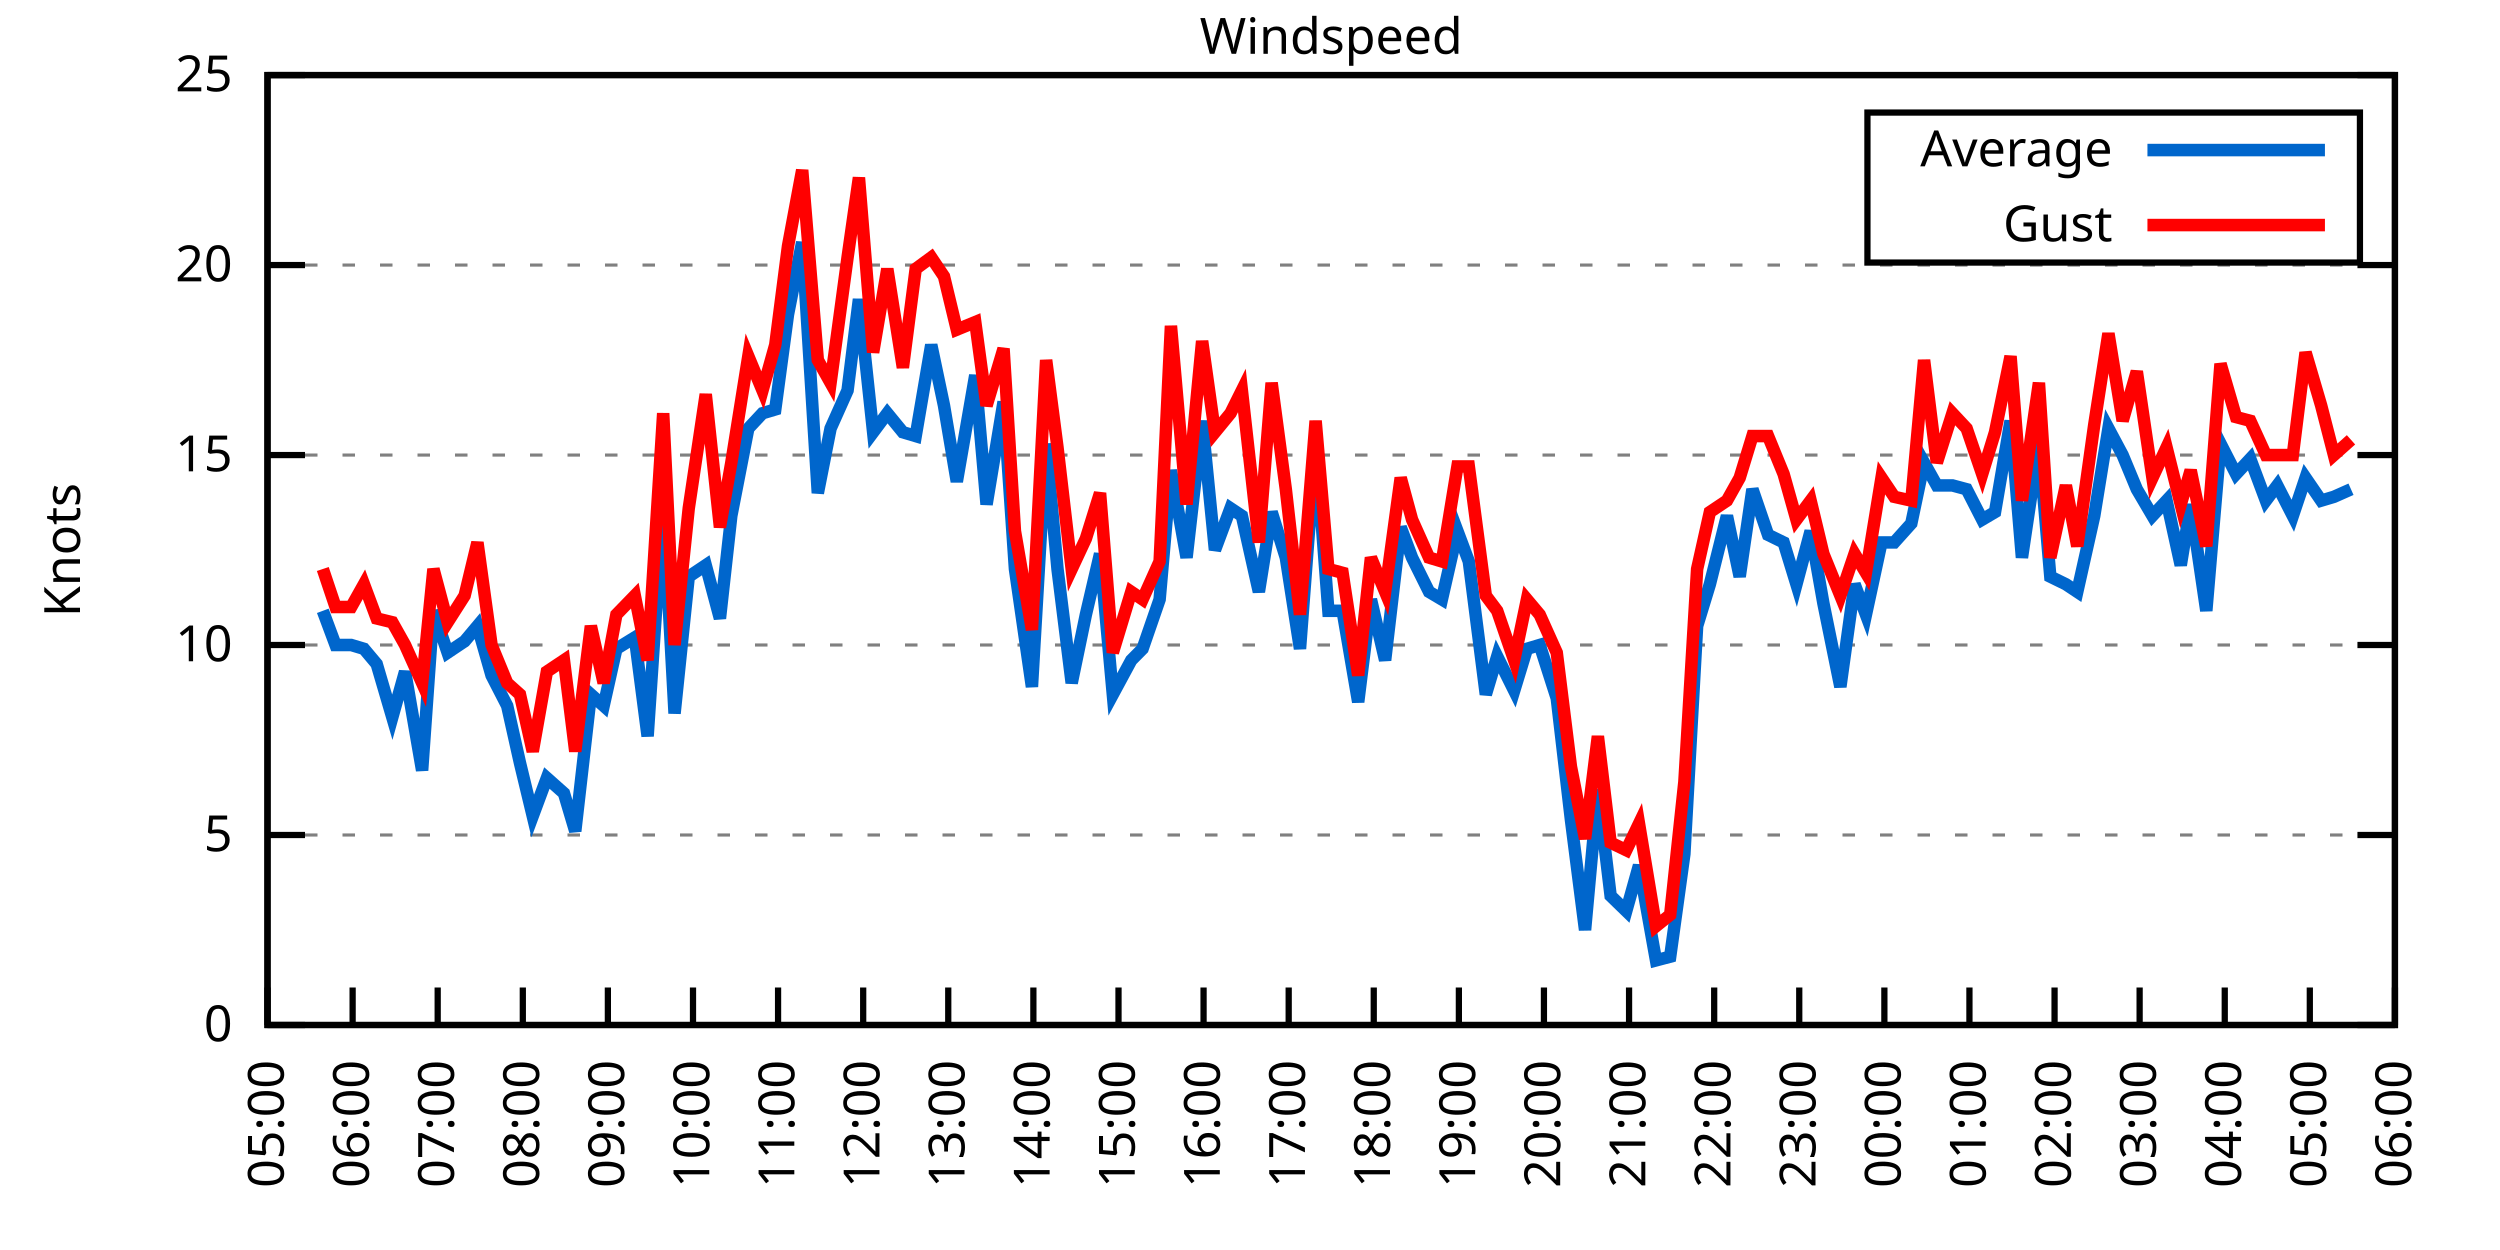
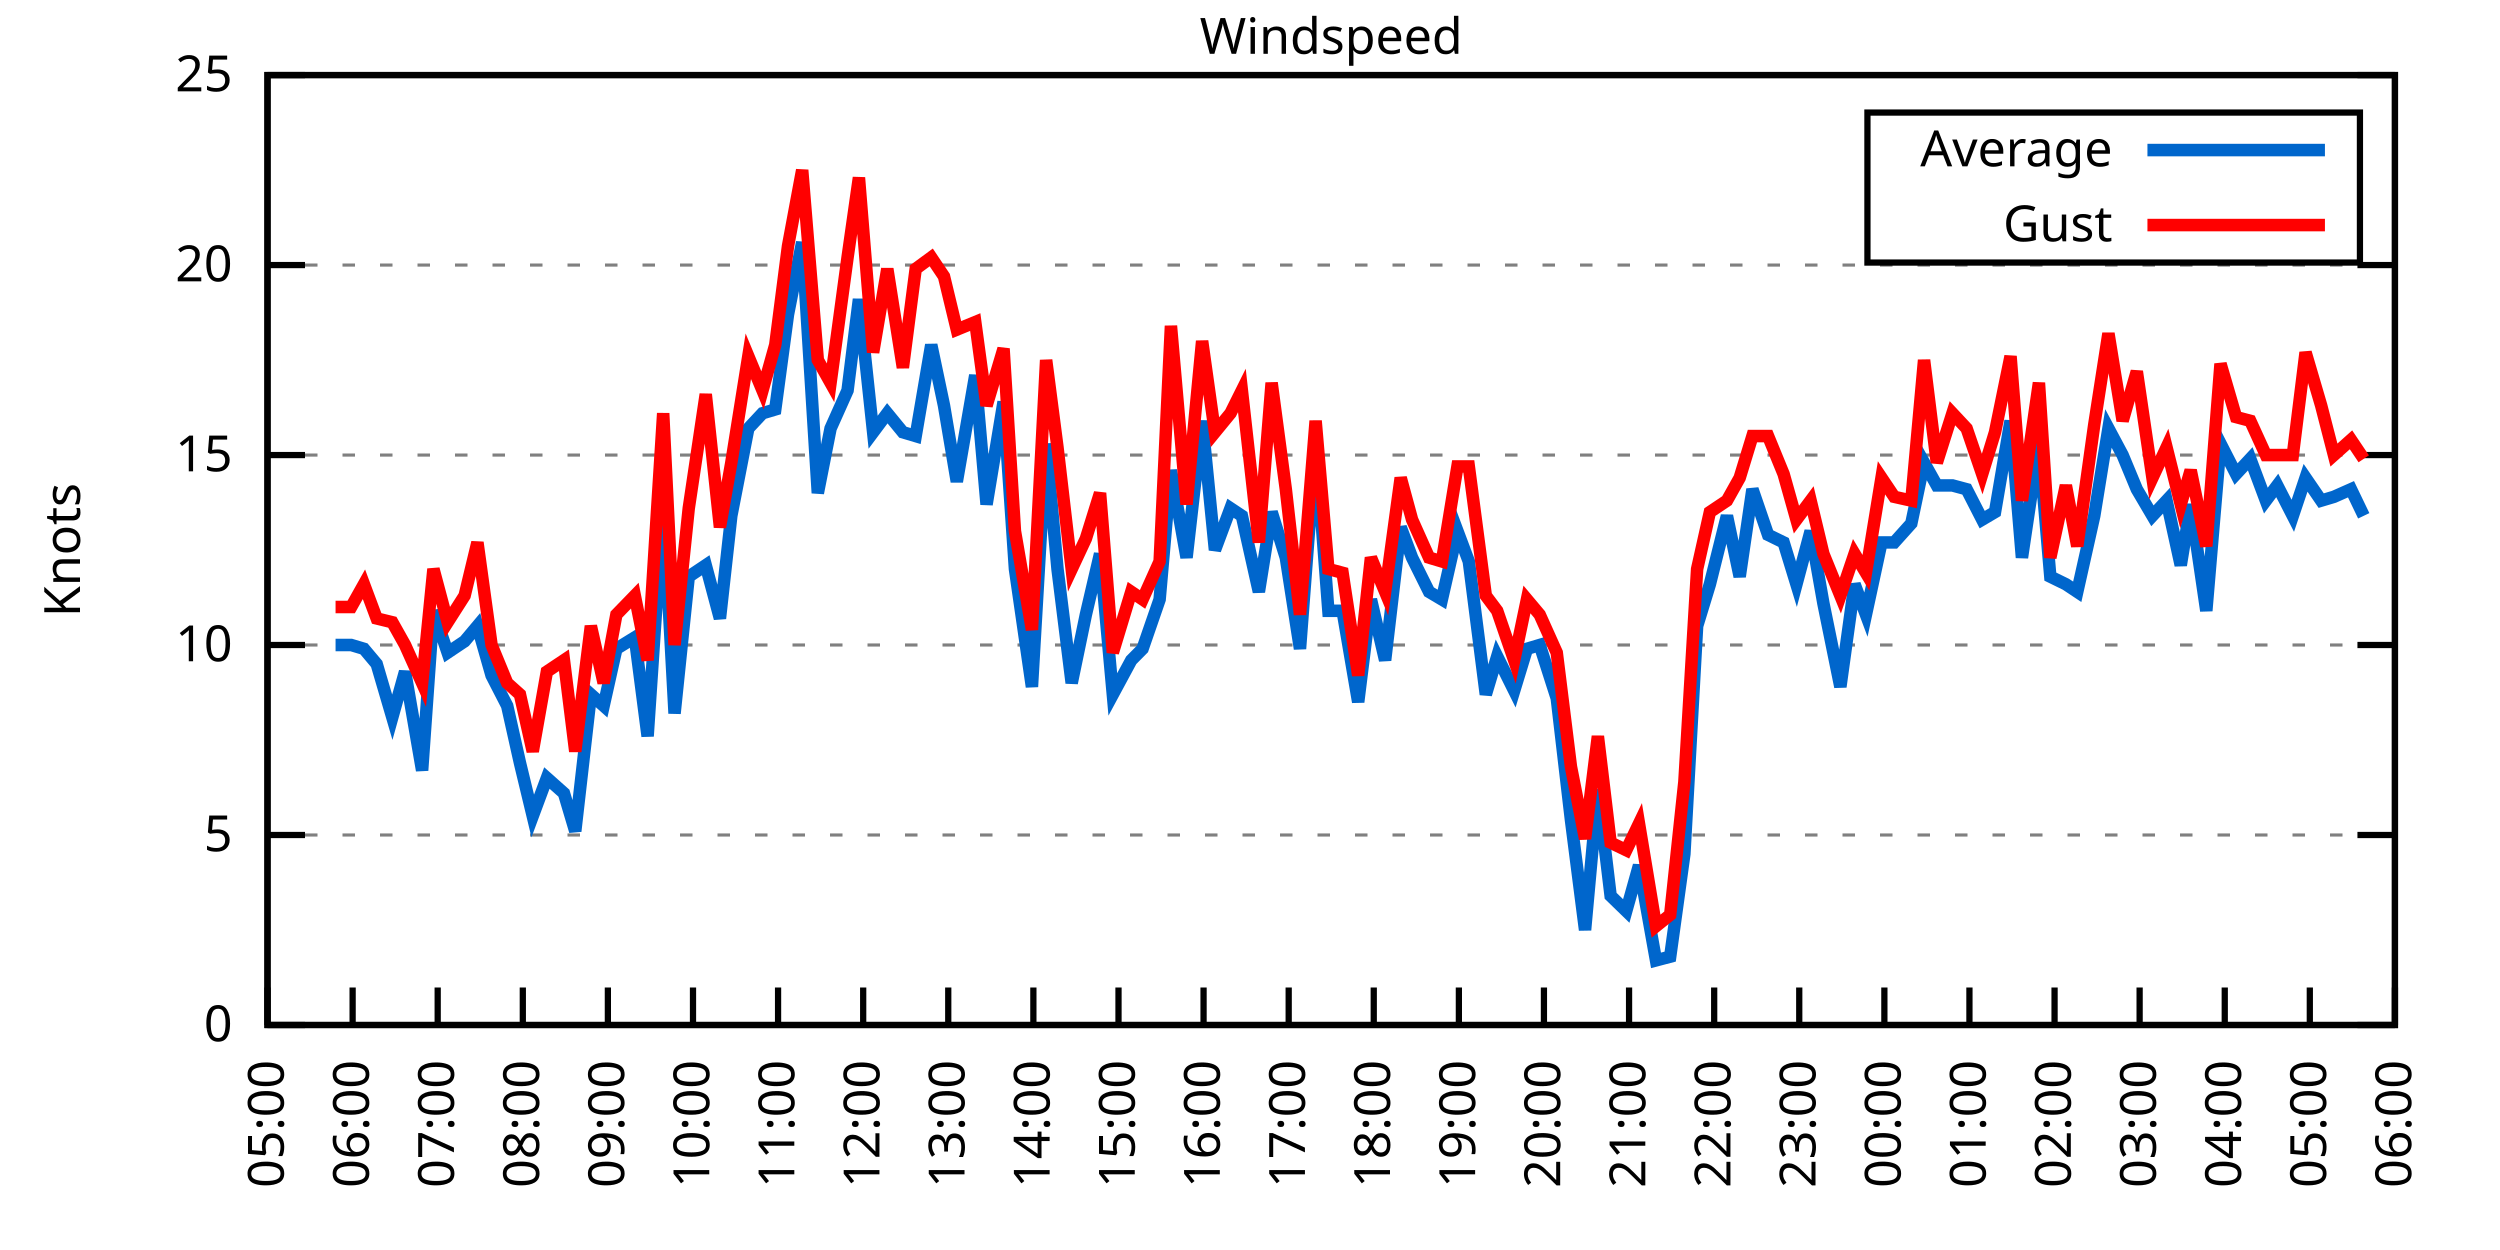
<svg xmlns="http://www.w3.org/2000/svg" xmlns:xlink="http://www.w3.org/1999/xlink" width="400" height="200" viewBox="0 0 400 200">
  <g id="gnuplot_canvas">
    <rect x="0" y="0" width="400" height="200" fill="none" />
    <defs>
      <circle id="gpDot" r="0.5" stroke-width="0.5" stroke="currentColor" />
      <path id="gpPt0" stroke-width="0.333" stroke="currentColor" d="M-1,0 h2 M0,-1 v2" />
      <path id="gpPt1" stroke-width="0.333" stroke="currentColor" d="M-1,-1 L1,1 M1,-1 L-1,1" />
      <path id="gpPt2" stroke-width="0.333" stroke="currentColor" d="M-1,0 L1,0 M0,-1 L0,1 M-1,-1 L1,1 M-1,1 L1,-1" />
      <rect id="gpPt3" stroke-width="0.333" stroke="currentColor" x="-1" y="-1" width="2" height="2" />
      <rect id="gpPt4" stroke-width="0.333" stroke="currentColor" fill="currentColor" x="-1" y="-1" width="2" height="2" />
      <circle id="gpPt5" stroke-width="0.333" stroke="currentColor" cx="0" cy="0" r="1" />
      <use xlink:href="#gpPt5" id="gpPt6" fill="currentColor" stroke="none" />
      <path id="gpPt7" stroke-width="0.333" stroke="currentColor" d="M0,-1.33 L-1.33,0.67 L1.33,0.67 z" />
      <use xlink:href="#gpPt7" id="gpPt8" fill="currentColor" stroke="none" />
      <use xlink:href="#gpPt7" id="gpPt9" stroke="currentColor" transform="rotate(180)" />
      <use xlink:href="#gpPt9" id="gpPt10" fill="currentColor" stroke="none" />
      <use xlink:href="#gpPt3" id="gpPt11" stroke="currentColor" transform="rotate(45)" />
      <use xlink:href="#gpPt11" id="gpPt12" fill="currentColor" stroke="none" />
      <path id="gpPt13" stroke-width="0.333" stroke="currentColor" d="M0,1.330 L1.265,0.411 L0.782,-1.067 L-0.782,-1.076 L-1.265,0.411 z" />
      <use xlink:href="#gpPt13" id="gpPt14" fill="currentColor" stroke="none" />
      <filter id="textbox" filterUnits="objectBoundingBox" x="0" y="0" height="1" width="1">
        <feFlood flood-color="white" flood-opacity="1" result="bgnd" />
        <feComposite in="SourceGraphic" in2="bgnd" operator="atop" />
      </filter>
      <filter id="greybox" filterUnits="objectBoundingBox" x="0" y="0" height="1" width="1">
        <feFlood flood-color="lightgrey" flood-opacity="1" result="grey" />
        <feComposite in="SourceGraphic" in2="grey" operator="atop" />
      </filter>
    </defs>
    <g fill="none" color="white" stroke="currentColor" stroke-width="1.00" stroke-linecap="butt" stroke-linejoin="miter">
</g>
    <g fill="none" color="black" stroke="currentColor" stroke-width="1.00" stroke-linecap="butt" stroke-linejoin="miter">
      <g stroke="none" shape-rendering="crispEdges">
        <polygon fill="rgb(255, 255, 255)" points="42.80,164.00 383.18,164.00 383.18,12.02 42.80,12.02 " />
      </g>
    </g>
    <g fill="none" color="black" stroke="currentColor" stroke-width="1.00" stroke-linecap="butt" stroke-linejoin="miter">
</g>
    <g fill="none" color="black" stroke="black" stroke-width="0.50" stroke-linecap="butt" stroke-linejoin="miter">
</g>
    <g fill="none" color="gray" stroke="currentColor" stroke-width="0.50" stroke-linecap="butt" stroke-linejoin="miter">
      <path stroke="gray" stroke-dasharray="2,4" class="gridline" d="M42.80,164.00 L383.19,164.00  " />
    </g>
    <g fill="none" color="gray" stroke="gray" stroke-width="1.00" stroke-linecap="butt" stroke-linejoin="miter">
</g>
    <g fill="none" color="black" stroke="currentColor" stroke-width="1.00" stroke-linecap="butt" stroke-linejoin="miter">
      <path stroke="black" d="M42.80,164.00 L48.80,164.00 M383.19,164.00 L377.19,164.00  " />
      <g transform="translate(37.20,166.60)" stroke="none" fill="black" font-family="Sans" font-size="8.00" text-anchor="end">
        <text>
          <tspan font-family="Sans"> 0</tspan>
        </text>
      </g>
    </g>
    <g fill="none" color="black" stroke="currentColor" stroke-width="1.00" stroke-linecap="butt" stroke-linejoin="miter">
</g>
    <g fill="none" color="black" stroke="black" stroke-width="0.50" stroke-linecap="butt" stroke-linejoin="miter">
</g>
    <g fill="none" color="gray" stroke="currentColor" stroke-width="0.50" stroke-linecap="butt" stroke-linejoin="miter">
      <path stroke="gray" stroke-dasharray="2,4" class="gridline" d="M42.80,133.60 L383.19,133.60  " />
    </g>
    <g fill="none" color="gray" stroke="gray" stroke-width="1.00" stroke-linecap="butt" stroke-linejoin="miter">
</g>
    <g fill="none" color="black" stroke="currentColor" stroke-width="1.00" stroke-linecap="butt" stroke-linejoin="miter">
      <path stroke="black" d="M42.80,133.60 L48.80,133.60 M383.19,133.60 L377.19,133.60  " />
      <g transform="translate(37.20,136.20)" stroke="none" fill="black" font-family="Sans" font-size="8.00" text-anchor="end">
        <text>
          <tspan font-family="Sans"> 5</tspan>
        </text>
      </g>
    </g>
    <g fill="none" color="black" stroke="currentColor" stroke-width="1.00" stroke-linecap="butt" stroke-linejoin="miter">
</g>
    <g fill="none" color="black" stroke="black" stroke-width="0.50" stroke-linecap="butt" stroke-linejoin="miter">
</g>
    <g fill="none" color="gray" stroke="currentColor" stroke-width="0.50" stroke-linecap="butt" stroke-linejoin="miter">
      <path stroke="gray" stroke-dasharray="2,4" class="gridline" d="M42.80,103.20 L383.19,103.20  " />
    </g>
    <g fill="none" color="gray" stroke="gray" stroke-width="1.00" stroke-linecap="butt" stroke-linejoin="miter">
</g>
    <g fill="none" color="black" stroke="currentColor" stroke-width="1.00" stroke-linecap="butt" stroke-linejoin="miter">
      <path stroke="black" d="M42.80,103.20 L48.80,103.20 M383.19,103.20 L377.19,103.20  " />
      <g transform="translate(37.20,105.80)" stroke="none" fill="black" font-family="Sans" font-size="8.00" text-anchor="end">
        <text>
          <tspan font-family="Sans"> 10</tspan>
        </text>
      </g>
    </g>
    <g fill="none" color="black" stroke="currentColor" stroke-width="1.00" stroke-linecap="butt" stroke-linejoin="miter">
</g>
    <g fill="none" color="black" stroke="black" stroke-width="0.50" stroke-linecap="butt" stroke-linejoin="miter">
</g>
    <g fill="none" color="gray" stroke="currentColor" stroke-width="0.50" stroke-linecap="butt" stroke-linejoin="miter">
      <path stroke="gray" stroke-dasharray="2,4" class="gridline" d="M42.80,72.81 L383.19,72.81  " />
    </g>
    <g fill="none" color="gray" stroke="gray" stroke-width="1.00" stroke-linecap="butt" stroke-linejoin="miter">
</g>
    <g fill="none" color="black" stroke="currentColor" stroke-width="1.00" stroke-linecap="butt" stroke-linejoin="miter">
      <path stroke="black" d="M42.80,72.81 L48.80,72.81 M383.19,72.81 L377.19,72.81  " />
      <g transform="translate(37.20,75.41)" stroke="none" fill="black" font-family="Sans" font-size="8.00" text-anchor="end">
        <text>
          <tspan font-family="Sans"> 15</tspan>
        </text>
      </g>
    </g>
    <g fill="none" color="black" stroke="currentColor" stroke-width="1.00" stroke-linecap="butt" stroke-linejoin="miter">
</g>
    <g fill="none" color="black" stroke="black" stroke-width="0.50" stroke-linecap="butt" stroke-linejoin="miter">
</g>
    <g fill="none" color="gray" stroke="currentColor" stroke-width="0.50" stroke-linecap="butt" stroke-linejoin="miter">
      <path stroke="gray" stroke-dasharray="2,4" class="gridline" d="M42.80,42.41 L383.19,42.41  " />
    </g>
    <g fill="none" color="gray" stroke="gray" stroke-width="1.00" stroke-linecap="butt" stroke-linejoin="miter">
</g>
    <g fill="none" color="black" stroke="currentColor" stroke-width="1.00" stroke-linecap="butt" stroke-linejoin="miter">
      <path stroke="black" d="M42.80,42.41 L48.80,42.41 M383.19,42.41 L377.19,42.41  " />
      <g transform="translate(37.20,45.01)" stroke="none" fill="black" font-family="Sans" font-size="8.00" text-anchor="end">
        <text>
          <tspan font-family="Sans"> 20</tspan>
        </text>
      </g>
    </g>
    <g fill="none" color="black" stroke="currentColor" stroke-width="1.00" stroke-linecap="butt" stroke-linejoin="miter">
</g>
    <g fill="none" color="black" stroke="black" stroke-width="0.50" stroke-linecap="butt" stroke-linejoin="miter">
</g>
    <g fill="none" color="gray" stroke="currentColor" stroke-width="0.50" stroke-linecap="butt" stroke-linejoin="miter">
      <path stroke="gray" stroke-dasharray="2,4" class="gridline" d="M42.80,12.01 L383.19,12.01  " />
    </g>
    <g fill="none" color="gray" stroke="gray" stroke-width="1.00" stroke-linecap="butt" stroke-linejoin="miter">
</g>
    <g fill="none" color="black" stroke="currentColor" stroke-width="1.00" stroke-linecap="butt" stroke-linejoin="miter">
      <path stroke="black" d="M42.80,12.01 L48.80,12.01 M383.19,12.01 L377.19,12.01  " />
      <g transform="translate(37.20,14.61)" stroke="none" fill="black" font-family="Sans" font-size="8.00" text-anchor="end">
        <text>
          <tspan font-family="Sans"> 25</tspan>
        </text>
      </g>
    </g>
    <g fill="none" color="black" stroke="currentColor" stroke-width="1.00" stroke-linecap="butt" stroke-linejoin="miter">
      <path stroke="black" d="M42.80,164.00 L42.80,158.00  " />
      <g transform="translate(45.40,169.60) rotate(270.00)" stroke="none" fill="black" font-family="Sans" font-size="8.00" text-anchor="end">
        <text>
          <tspan font-family="Sans">05:00</tspan>
        </text>
      </g>
    </g>
    <g fill="none" color="black" stroke="currentColor" stroke-width="1.00" stroke-linecap="butt" stroke-linejoin="miter">
      <path stroke="black" d="M56.42,164.00 L56.42,158.00  " />
      <g transform="translate(59.02,169.60) rotate(270.00)" stroke="none" fill="black" font-family="Sans" font-size="8.00" text-anchor="end">
        <text>
          <tspan font-family="Sans">06:00</tspan>
        </text>
      </g>
    </g>
    <g fill="none" color="black" stroke="currentColor" stroke-width="1.00" stroke-linecap="butt" stroke-linejoin="miter">
      <path stroke="black" d="M70.03,164.00 L70.03,158.00  " />
      <g transform="translate(72.63,169.60) rotate(270.00)" stroke="none" fill="black" font-family="Sans" font-size="8.00" text-anchor="end">
        <text>
          <tspan font-family="Sans">07:00</tspan>
        </text>
      </g>
    </g>
    <g fill="none" color="black" stroke="currentColor" stroke-width="1.00" stroke-linecap="butt" stroke-linejoin="miter">
      <path stroke="black" d="M83.65,164.00 L83.65,158.00  " />
      <g transform="translate(86.25,169.60) rotate(270.00)" stroke="none" fill="black" font-family="Sans" font-size="8.00" text-anchor="end">
        <text>
          <tspan font-family="Sans">08:00</tspan>
        </text>
      </g>
    </g>
    <g fill="none" color="black" stroke="currentColor" stroke-width="1.00" stroke-linecap="butt" stroke-linejoin="miter">
      <path stroke="black" d="M97.26,164.00 L97.26,158.00  " />
      <g transform="translate(99.86,169.60) rotate(270.00)" stroke="none" fill="black" font-family="Sans" font-size="8.00" text-anchor="end">
        <text>
          <tspan font-family="Sans">09:00</tspan>
        </text>
      </g>
    </g>
    <g fill="none" color="black" stroke="currentColor" stroke-width="1.00" stroke-linecap="butt" stroke-linejoin="miter">
      <path stroke="black" d="M110.88,164.00 L110.88,158.00  " />
      <g transform="translate(113.48,169.60) rotate(270.00)" stroke="none" fill="black" font-family="Sans" font-size="8.00" text-anchor="end">
        <text>
          <tspan font-family="Sans">10:00</tspan>
        </text>
      </g>
    </g>
    <g fill="none" color="black" stroke="currentColor" stroke-width="1.00" stroke-linecap="butt" stroke-linejoin="miter">
      <path stroke="black" d="M124.49,164.00 L124.49,158.00  " />
      <g transform="translate(127.09,169.60) rotate(270.00)" stroke="none" fill="black" font-family="Sans" font-size="8.00" text-anchor="end">
        <text>
          <tspan font-family="Sans">11:00</tspan>
        </text>
      </g>
    </g>
    <g fill="none" color="black" stroke="currentColor" stroke-width="1.00" stroke-linecap="butt" stroke-linejoin="miter">
      <path stroke="black" d="M138.11,164.00 L138.11,158.00  " />
      <g transform="translate(140.71,169.60) rotate(270.00)" stroke="none" fill="black" font-family="Sans" font-size="8.00" text-anchor="end">
        <text>
          <tspan font-family="Sans">12:00</tspan>
        </text>
      </g>
    </g>
    <g fill="none" color="black" stroke="currentColor" stroke-width="1.00" stroke-linecap="butt" stroke-linejoin="miter">
      <path stroke="black" d="M151.72,164.00 L151.72,158.00  " />
      <g transform="translate(154.32,169.60) rotate(270.00)" stroke="none" fill="black" font-family="Sans" font-size="8.00" text-anchor="end">
        <text>
          <tspan font-family="Sans">13:00</tspan>
        </text>
      </g>
    </g>
    <g fill="none" color="black" stroke="currentColor" stroke-width="1.00" stroke-linecap="butt" stroke-linejoin="miter">
      <path stroke="black" d="M165.34,164.00 L165.34,158.00  " />
      <g transform="translate(167.94,169.60) rotate(270.00)" stroke="none" fill="black" font-family="Sans" font-size="8.00" text-anchor="end">
        <text>
          <tspan font-family="Sans">14:00</tspan>
        </text>
      </g>
    </g>
    <g fill="none" color="black" stroke="currentColor" stroke-width="1.00" stroke-linecap="butt" stroke-linejoin="miter">
      <path stroke="black" d="M178.96,164.00 L178.96,158.00  " />
      <g transform="translate(181.56,169.60) rotate(270.00)" stroke="none" fill="black" font-family="Sans" font-size="8.00" text-anchor="end">
        <text>
          <tspan font-family="Sans">15:00</tspan>
        </text>
      </g>
    </g>
    <g fill="none" color="black" stroke="currentColor" stroke-width="1.00" stroke-linecap="butt" stroke-linejoin="miter">
      <path stroke="black" d="M192.57,164.00 L192.57,158.00  " />
      <g transform="translate(195.17,169.60) rotate(270.00)" stroke="none" fill="black" font-family="Sans" font-size="8.00" text-anchor="end">
        <text>
          <tspan font-family="Sans">16:00</tspan>
        </text>
      </g>
    </g>
    <g fill="none" color="black" stroke="currentColor" stroke-width="1.00" stroke-linecap="butt" stroke-linejoin="miter">
      <path stroke="black" d="M206.19,164.00 L206.19,158.00  " />
      <g transform="translate(208.79,169.60) rotate(270.00)" stroke="none" fill="black" font-family="Sans" font-size="8.00" text-anchor="end">
        <text>
          <tspan font-family="Sans">17:00</tspan>
        </text>
      </g>
    </g>
    <g fill="none" color="black" stroke="currentColor" stroke-width="1.00" stroke-linecap="butt" stroke-linejoin="miter">
      <path stroke="black" d="M219.80,164.00 L219.80,158.00  " />
      <g transform="translate(222.40,169.60) rotate(270.00)" stroke="none" fill="black" font-family="Sans" font-size="8.00" text-anchor="end">
        <text>
          <tspan font-family="Sans">18:00</tspan>
        </text>
      </g>
    </g>
    <g fill="none" color="black" stroke="currentColor" stroke-width="1.00" stroke-linecap="butt" stroke-linejoin="miter">
      <path stroke="black" d="M233.42,164.00 L233.42,158.00  " />
      <g transform="translate(236.02,169.60) rotate(270.00)" stroke="none" fill="black" font-family="Sans" font-size="8.00" text-anchor="end">
        <text>
          <tspan font-family="Sans">19:00</tspan>
        </text>
      </g>
    </g>
    <g fill="none" color="black" stroke="currentColor" stroke-width="1.00" stroke-linecap="butt" stroke-linejoin="miter">
      <path stroke="black" d="M247.03,164.00 L247.03,158.00  " />
      <g transform="translate(249.63,169.60) rotate(270.00)" stroke="none" fill="black" font-family="Sans" font-size="8.00" text-anchor="end">
        <text>
          <tspan font-family="Sans">20:00</tspan>
        </text>
      </g>
    </g>
    <g fill="none" color="black" stroke="currentColor" stroke-width="1.00" stroke-linecap="butt" stroke-linejoin="miter">
      <path stroke="black" d="M260.65,164.00 L260.65,158.00  " />
      <g transform="translate(263.25,169.60) rotate(270.00)" stroke="none" fill="black" font-family="Sans" font-size="8.00" text-anchor="end">
        <text>
          <tspan font-family="Sans">21:00</tspan>
        </text>
      </g>
    </g>
    <g fill="none" color="black" stroke="currentColor" stroke-width="1.00" stroke-linecap="butt" stroke-linejoin="miter">
      <path stroke="black" d="M274.27,164.00 L274.27,158.00  " />
      <g transform="translate(276.87,169.60) rotate(270.00)" stroke="none" fill="black" font-family="Sans" font-size="8.00" text-anchor="end">
        <text>
          <tspan font-family="Sans">22:00</tspan>
        </text>
      </g>
    </g>
    <g fill="none" color="black" stroke="currentColor" stroke-width="1.00" stroke-linecap="butt" stroke-linejoin="miter">
      <path stroke="black" d="M287.88,164.00 L287.88,158.00  " />
      <g transform="translate(290.48,169.60) rotate(270.00)" stroke="none" fill="black" font-family="Sans" font-size="8.00" text-anchor="end">
        <text>
          <tspan font-family="Sans">23:00</tspan>
        </text>
      </g>
    </g>
    <g fill="none" color="black" stroke="currentColor" stroke-width="1.00" stroke-linecap="butt" stroke-linejoin="miter">
      <path stroke="black" d="M301.50,164.00 L301.50,158.00  " />
      <g transform="translate(304.10,169.60) rotate(270.00)" stroke="none" fill="black" font-family="Sans" font-size="8.00" text-anchor="end">
        <text>
          <tspan font-family="Sans">00:00</tspan>
        </text>
      </g>
    </g>
    <g fill="none" color="black" stroke="currentColor" stroke-width="1.00" stroke-linecap="butt" stroke-linejoin="miter">
      <path stroke="black" d="M315.11,164.00 L315.11,158.00  " />
      <g transform="translate(317.71,169.60) rotate(270.00)" stroke="none" fill="black" font-family="Sans" font-size="8.00" text-anchor="end">
        <text>
          <tspan font-family="Sans">01:00</tspan>
        </text>
      </g>
    </g>
    <g fill="none" color="black" stroke="currentColor" stroke-width="1.00" stroke-linecap="butt" stroke-linejoin="miter">
      <path stroke="black" d="M328.73,164.00 L328.73,158.00  " />
      <g transform="translate(331.33,169.60) rotate(270.00)" stroke="none" fill="black" font-family="Sans" font-size="8.00" text-anchor="end">
        <text>
          <tspan font-family="Sans">02:00</tspan>
        </text>
      </g>
    </g>
    <g fill="none" color="black" stroke="currentColor" stroke-width="1.00" stroke-linecap="butt" stroke-linejoin="miter">
      <path stroke="black" d="M342.34,164.00 L342.34,158.00  " />
      <g transform="translate(344.94,169.60) rotate(270.00)" stroke="none" fill="black" font-family="Sans" font-size="8.00" text-anchor="end">
        <text>
          <tspan font-family="Sans">03:00</tspan>
        </text>
      </g>
    </g>
    <g fill="none" color="black" stroke="currentColor" stroke-width="1.00" stroke-linecap="butt" stroke-linejoin="miter">
      <path stroke="black" d="M355.96,164.00 L355.96,158.00  " />
      <g transform="translate(358.56,169.60) rotate(270.00)" stroke="none" fill="black" font-family="Sans" font-size="8.00" text-anchor="end">
        <text>
          <tspan font-family="Sans">04:00</tspan>
        </text>
      </g>
    </g>
    <g fill="none" color="black" stroke="currentColor" stroke-width="1.00" stroke-linecap="butt" stroke-linejoin="miter">
      <path stroke="black" d="M369.57,164.00 L369.57,158.00  " />
      <g transform="translate(372.17,169.60) rotate(270.00)" stroke="none" fill="black" font-family="Sans" font-size="8.00" text-anchor="end">
        <text>
          <tspan font-family="Sans">05:00</tspan>
        </text>
      </g>
    </g>
    <g fill="none" color="black" stroke="currentColor" stroke-width="1.00" stroke-linecap="butt" stroke-linejoin="miter">
      <path stroke="black" d="M383.19,164.00 L383.19,158.00  " />
      <g transform="translate(385.79,169.60) rotate(270.00)" stroke="none" fill="black" font-family="Sans" font-size="8.00" text-anchor="end">
        <text>
          <tspan font-family="Sans">06:00</tspan>
        </text>
      </g>
    </g>
    <g fill="none" color="black" stroke="currentColor" stroke-width="1.00" stroke-linecap="butt" stroke-linejoin="miter">
</g>
    <g fill="none" color="black" stroke="currentColor" stroke-width="1.00" stroke-linecap="butt" stroke-linejoin="miter">
      <path stroke="black" d="M42.80,12.01 L42.80,164.00 L383.19,164.00 L383.19,12.01 L42.80,12.01 Z  " />
    </g>
    <g fill="none" color="black" stroke="currentColor" stroke-width="1.00" stroke-linecap="butt" stroke-linejoin="miter">
</g>
    <g fill="none" color="black" stroke="currentColor" stroke-width="1.00" stroke-linecap="butt" stroke-linejoin="miter">
      <path stroke="black" d="M298.79,42.01 L298.79,18.01 L377.59,18.01 L377.59,42.01 L298.79,42.01 Z  " />
    </g>
    <g id="Windspeed_plot_1">
      <g fill="none" color="white" stroke="black" stroke-width="2.00" stroke-linecap="butt" stroke-linejoin="miter">
</g>
      <g fill="none" color="black" stroke="currentColor" stroke-width="2.00" stroke-linecap="butt" stroke-linejoin="miter">
        <g transform="translate(337.99,26.61)" stroke="none" fill="black" font-family="Sans" font-size="8.00" text-anchor="end">
          <text>
            <tspan font-family="Sans">Average</tspan>
          </text>
        </g>
      </g>
      <g fill="none" color="black" stroke="currentColor" stroke-width="2.00" stroke-linecap="butt" stroke-linejoin="miter">
-         <path stroke="rgb(  0, 102, 204)" d="M343.59,24.01 L371.99,24.01 M51.65,97.73 L53.69,103.20 L56.19,103.20 L58.23,103.81 L60.27,106.24 L62.77,114.76   L64.81,107.46 L67.54,123.27 L69.35,97.73 L71.62,104.42 L74.34,102.60 L76.39,100.16 L78.65,108.07 L81.15,112.93   L83.19,122.05 L85.24,130.56 L87.50,124.48 L90.23,126.91 L92.04,132.99 L94.54,111.11 L96.58,112.93 L98.62,103.81   L101.57,101.99 L103.62,117.80 L106.11,80.71 L107.93,114.15 L110.20,92.26 L112.92,90.44 L115.19,98.95 L117.01,82.53   L119.73,68.55 L122.00,66.12 L124.04,65.51 L126.08,50.31 L128.35,38.76 L130.85,78.89 L132.89,68.55 L135.61,62.47   L137.43,47.88 L139.70,69.16 L141.97,66.12 L144.46,69.16 L146.51,69.77 L149.00,55.18 L151.04,64.90 L153.09,77.06   L156.04,60.04 L157.85,80.71 L160.57,64.29 L162.39,91.04 L165.11,109.89 L167.38,70.98 L169.20,91.04 L171.47,109.28   L173.74,98.34 L176.01,88.61 L178.05,111.11 L181.00,105.64 L182.81,103.81 L185.54,95.91 L187.35,75.24 L189.85,89.22   L192.34,67.33 L194.39,88.00 L196.88,81.32 L198.70,82.53 L201.42,94.69 L203.46,81.93 L205.73,89.22 L208.00,103.81   L210.50,70.98 L212.54,97.73 L214.81,97.73 L217.31,112.32 L219.35,95.91 L221.62,105.64 L224.11,84.36 L225.93,89.22   L228.65,94.69 L230.70,95.91 L233.19,84.97 L235.01,89.83 L237.73,111.11 L239.55,105.03 L242.27,110.50 L244.31,103.81   L246.35,103.20 L249.08,111.72 L251.35,131.17 L253.61,148.80 L255.66,126.31 L257.70,143.33 L260.20,145.76 L262.24,138.47   L264.96,153.66 L267.23,153.06 L269.50,136.64 L271.54,100.16 L273.58,93.48 L276.31,82.53 L278.35,92.26 L280.39,78.28   L282.89,85.57 L285.38,86.79 L287.43,93.48 L289.70,84.97 L291.74,96.52 L294.46,109.89 L296.73,93.48 L298.55,98.34   L301.04,86.79 L303.08,86.79 L305.81,83.75 L307.85,74.02 L309.89,77.67 L312.39,77.67 L314.66,78.28 L317.15,83.14   L319.20,81.93 L321.69,67.33 L323.51,89.22 L326.23,70.98 L328.05,92.26 L330.54,93.48 L332.36,94.69 L335.08,82.53   L337.35,68.55 L339.62,72.81 L341.89,78.28 L344.39,82.53 L346.65,80.10 L348.92,90.44 L350.51,80.71 L353.01,97.73   L355.28,70.98 L357.77,75.85 L360.04,73.41 L362.54,80.10 L364.36,77.67 L366.85,82.53 L368.89,76.45 L371.39,80.10   L373.43,79.49 L376.16,78.28  " />
+         <path stroke="rgb(  0, 102, 204)" d="M343.59,24.01 L371.99,24.01 M53.69,103.20 L56.19,103.20 L58.23,103.81 L60.27,106.24 L62.77,114.76 L64.81,107.46   L67.54,123.27 L69.35,97.73 L71.62,104.42 L74.34,102.60 L76.39,100.16 L78.65,108.07 L81.15,112.93 L83.19,122.05   L85.24,130.56 L87.50,124.48 L90.23,126.91 L92.04,132.99 L94.54,111.11 L96.58,112.93 L98.62,103.81 L101.57,101.99   L103.62,117.80 L106.11,80.71 L107.93,114.15 L110.20,92.26 L112.92,90.44 L115.19,98.95 L117.01,82.53 L119.73,68.55   L122.00,66.12 L124.04,65.51 L126.08,50.31 L128.35,38.76 L130.85,78.89 L132.89,68.55 L135.61,62.47 L137.43,47.88   L139.70,69.16 L141.97,66.12 L144.46,69.16 L146.51,69.77 L149.00,55.18 L151.04,64.90 L153.09,77.06 L156.04,60.04   L157.85,80.71 L160.57,64.29 L162.39,91.04 L165.11,109.89 L167.38,70.98 L169.20,91.04 L171.47,109.28 L173.74,98.34   L176.01,88.61 L178.05,111.11 L181.00,105.64 L182.81,103.81 L185.54,95.91 L187.35,75.24 L189.85,89.22 L192.34,67.33   L194.39,88.00 L196.88,81.32 L198.70,82.53 L201.42,94.69 L203.46,81.93 L205.73,89.22 L208.00,103.81 L210.50,70.98   L212.54,97.73 L214.81,97.73 L217.31,112.32 L219.35,95.91 L221.62,105.64 L224.11,84.36 L225.93,89.22 L228.65,94.69   L230.70,95.91 L233.19,84.97 L235.01,89.83 L237.73,111.11 L239.55,105.03 L242.27,110.50 L244.31,103.81 L246.35,103.20   L249.08,111.72 L251.35,131.17 L253.61,148.80 L255.66,126.31 L257.70,143.33 L260.20,145.76 L262.24,138.47 L264.96,153.66   L267.23,153.06 L269.50,136.64 L271.54,100.16 L273.58,93.48 L276.31,82.53 L278.35,92.26 L280.39,78.28 L282.89,85.57   L285.38,86.79 L287.43,93.48 L289.70,84.97 L291.74,96.52 L294.46,109.89 L296.73,93.48 L298.55,98.34 L301.04,86.79   L303.08,86.79 L305.81,83.75 L307.85,74.02 L309.89,77.67 L312.39,77.67 L314.66,78.28 L317.15,83.14 L319.20,81.93   L321.69,67.33 L323.51,89.22 L326.23,70.98 L328.05,92.26 L330.54,93.48 L332.36,94.69 L335.08,82.53 L337.35,68.55   L339.62,72.81 L341.89,78.28 L344.39,82.53 L346.65,80.10 L348.92,90.44 L350.51,80.71 L353.01,97.73 L355.28,70.98   L357.77,75.85 L360.04,73.41 L362.54,80.10 L364.36,77.67 L366.85,82.53 L368.89,76.45 L371.39,80.10 L373.43,79.49   L376.16,78.28 L378.20,82.53  " />
      </g>
    </g>
    <g id="Windspeed_plot_2">
      <g fill="none" color="black" stroke="currentColor" stroke-width="2.00" stroke-linecap="butt" stroke-linejoin="miter">
        <g transform="translate(337.99,38.61)" stroke="none" fill="black" font-family="Sans" font-size="8.00" text-anchor="end">
          <text>
            <tspan font-family="Sans">Gust</tspan>
          </text>
        </g>
      </g>
      <g fill="none" color="black" stroke="currentColor" stroke-width="2.00" stroke-linecap="butt" stroke-linejoin="miter">
-         <path stroke="rgb(255,   0,   0)" d="M343.59,36.01 L371.99,36.01 M51.65,91.04 L53.69,97.12 L56.19,97.12 L58.23,93.48 L60.27,98.95 L62.77,99.56   L64.81,103.20 L67.54,109.28 L69.35,91.04 L71.62,99.56 L74.34,95.30 L76.39,86.79 L78.65,103.20 L81.15,109.28   L83.19,111.11 L85.24,120.23 L87.50,107.46 L90.23,105.64 L92.04,120.23 L94.54,100.16 L96.58,109.28 L98.62,98.34   L101.57,95.30 L103.62,105.64 L106.11,66.12 L107.93,103.20 L110.20,81.32 L112.92,63.08 L115.19,84.36 L117.01,74.02   L119.73,57.00 L122.00,62.47 L124.04,55.18 L126.08,39.37 L128.35,27.21 L130.85,57.61 L132.89,61.25 L135.61,41.19   L137.43,28.42 L139.70,56.39 L141.97,43.02 L144.46,58.82 L146.51,43.02 L149.00,41.19 L151.04,44.23 L153.09,52.74   L156.04,51.53 L157.85,64.90 L160.57,55.78 L162.39,84.97 L165.11,100.77 L167.38,57.61 L169.20,71.59 L171.47,91.04   L173.74,86.18 L176.01,78.89 L178.05,104.42 L181.00,94.69 L182.81,95.91 L185.54,89.83 L187.35,52.14 L189.85,80.71   L192.34,54.57 L194.39,69.16 L196.88,66.12 L198.70,62.47 L201.42,86.79 L203.46,61.25 L205.73,78.28 L208.00,98.34   L210.50,67.33 L212.54,91.04 L214.81,91.65 L217.31,108.07 L219.35,89.22 L221.62,94.69 L224.11,76.45 L225.93,83.14   L228.65,89.22 L230.70,89.83 L233.19,74.63 L235.01,74.63 L237.73,95.30 L239.55,97.73 L242.27,105.64 L244.31,95.91   L246.35,98.34 L249.08,104.42 L251.35,122.66 L253.61,134.21 L255.66,117.80 L257.70,134.82 L260.20,136.03 L262.24,131.78   L264.96,148.19 L267.23,146.37 L269.50,125.09 L271.54,91.04 L273.58,81.93 L276.31,80.10 L278.35,76.45 L280.39,69.77   L282.89,69.77 L285.38,75.85 L287.43,83.14 L289.70,80.10 L291.74,88.61 L294.46,95.30 L296.73,88.61 L298.55,91.65   L301.04,76.45 L303.08,79.49 L305.81,80.10 L307.85,57.61 L309.89,74.02 L312.39,66.12 L314.66,68.55 L317.15,75.85   L319.20,69.16 L321.69,57.00 L323.51,80.10 L326.23,61.25 L328.05,89.22 L330.54,77.67 L332.36,87.40 L335.08,67.94   L337.35,53.35 L339.62,67.33 L341.89,59.43 L344.39,76.45 L346.65,71.59 L348.92,80.71 L350.51,75.24 L353.01,87.40   L355.28,58.21 L357.77,66.73 L360.04,67.33 L362.54,72.81 L364.36,72.81 L366.85,72.81 L368.89,56.39 L371.39,64.90   L373.43,72.81 L376.16,70.37  " />
+         <path stroke="rgb(255,   0,   0)" d="M343.59,36.01 L371.99,36.01 M53.69,97.12 L56.19,97.12 L58.23,93.48 L60.27,98.95 L62.77,99.56 L64.81,103.20   L67.54,109.28 L69.35,91.04 L71.62,99.56 L74.34,95.30 L76.39,86.79 L78.65,103.20 L81.15,109.28 L83.19,111.11   L85.24,120.23 L87.50,107.46 L90.23,105.64 L92.04,120.23 L94.54,100.16 L96.58,109.28 L98.62,98.34 L101.57,95.30   L103.62,105.64 L106.11,66.12 L107.93,103.20 L110.20,81.32 L112.92,63.08 L115.19,84.36 L117.01,74.02 L119.73,57.00   L122.00,62.47 L124.04,55.18 L126.08,39.37 L128.35,27.21 L130.85,57.61 L132.89,61.25 L135.61,41.19 L137.43,28.42   L139.70,56.39 L141.97,43.02 L144.46,58.82 L146.51,43.02 L149.00,41.19 L151.04,44.23 L153.09,52.74 L156.04,51.53   L157.85,64.90 L160.57,55.78 L162.39,84.97 L165.11,100.77 L167.38,57.61 L169.20,71.59 L171.47,91.04 L173.74,86.18   L176.01,78.89 L178.05,104.42 L181.00,94.69 L182.81,95.91 L185.54,89.83 L187.35,52.14 L189.85,80.71 L192.34,54.57   L194.39,69.16 L196.88,66.12 L198.70,62.47 L201.42,86.79 L203.46,61.25 L205.73,78.28 L208.00,98.34 L210.50,67.33   L212.54,91.04 L214.81,91.65 L217.31,108.07 L219.35,89.22 L221.62,94.69 L224.11,76.45 L225.93,83.14 L228.65,89.22   L230.70,89.83 L233.19,74.63 L235.01,74.63 L237.73,95.30 L239.55,97.73 L242.27,105.64 L244.31,95.91 L246.35,98.34   L249.08,104.42 L251.35,122.66 L253.61,134.21 L255.66,117.80 L257.70,134.82 L260.20,136.03 L262.24,131.78 L264.96,148.19   L267.23,146.37 L269.50,125.09 L271.54,91.04 L273.58,81.93 L276.31,80.10 L278.35,76.45 L280.39,69.77 L282.89,69.77   L285.38,75.85 L287.43,83.14 L289.70,80.10 L291.74,88.61 L294.46,95.30 L296.73,88.61 L298.55,91.65 L301.04,76.45   L303.08,79.49 L305.81,80.10 L307.85,57.61 L309.89,74.02 L312.39,66.12 L314.66,68.55 L317.15,75.85 L319.20,69.16   L321.69,57.00 L323.51,80.10 L326.23,61.25 L328.05,89.22 L330.54,77.67 L332.36,87.40 L335.08,67.94 L337.35,53.35   L339.62,67.33 L341.89,59.43 L344.39,76.45 L346.65,71.59 L348.92,80.71 L350.51,75.24 L353.01,87.40 L355.28,58.21   L357.77,66.73 L360.04,67.33 L362.54,72.81 L364.36,72.81 L366.85,72.81 L368.89,56.39 L371.39,64.90 L373.43,72.81   L376.16,70.37 L378.20,73.41  " />
      </g>
    </g>
    <g fill="none" color="black" stroke="currentColor" stroke-width="2.00" stroke-linecap="butt" stroke-linejoin="miter">
</g>
    <g fill="none" color="black" stroke="black" stroke-width="1.00" stroke-linecap="butt" stroke-linejoin="miter">
</g>
    <g fill="none" color="black" stroke="currentColor" stroke-width="1.00" stroke-linecap="butt" stroke-linejoin="miter">
      <path stroke="black" d="M42.80,12.01 L42.80,164.00 L383.19,164.00 L383.19,12.01 L42.80,12.01 Z  " />
      <g transform="translate(12.80,88.01) rotate(270.00)" stroke="none" fill="black" font-family="Sans" font-size="8.00" text-anchor="middle">
        <text>
          <tspan font-family="Sans">Knots</tspan>
        </text>
      </g>
    </g>
    <g fill="none" color="black" stroke="currentColor" stroke-width="1.00" stroke-linecap="butt" stroke-linejoin="miter">
</g>
    <g fill="none" color="black" stroke="currentColor" stroke-width="1.00" stroke-linecap="butt" stroke-linejoin="miter">
      <g transform="translate(212.99,8.61)" stroke="none" fill="black" font-family="Sans" font-size="8.00" text-anchor="middle">
        <text>
          <tspan font-family="Sans">Windspeed</tspan>
        </text>
      </g>
    </g>
    <g fill="none" color="black" stroke="currentColor" stroke-width="1.00" stroke-linecap="butt" stroke-linejoin="miter">
</g>
  </g>
</svg>
